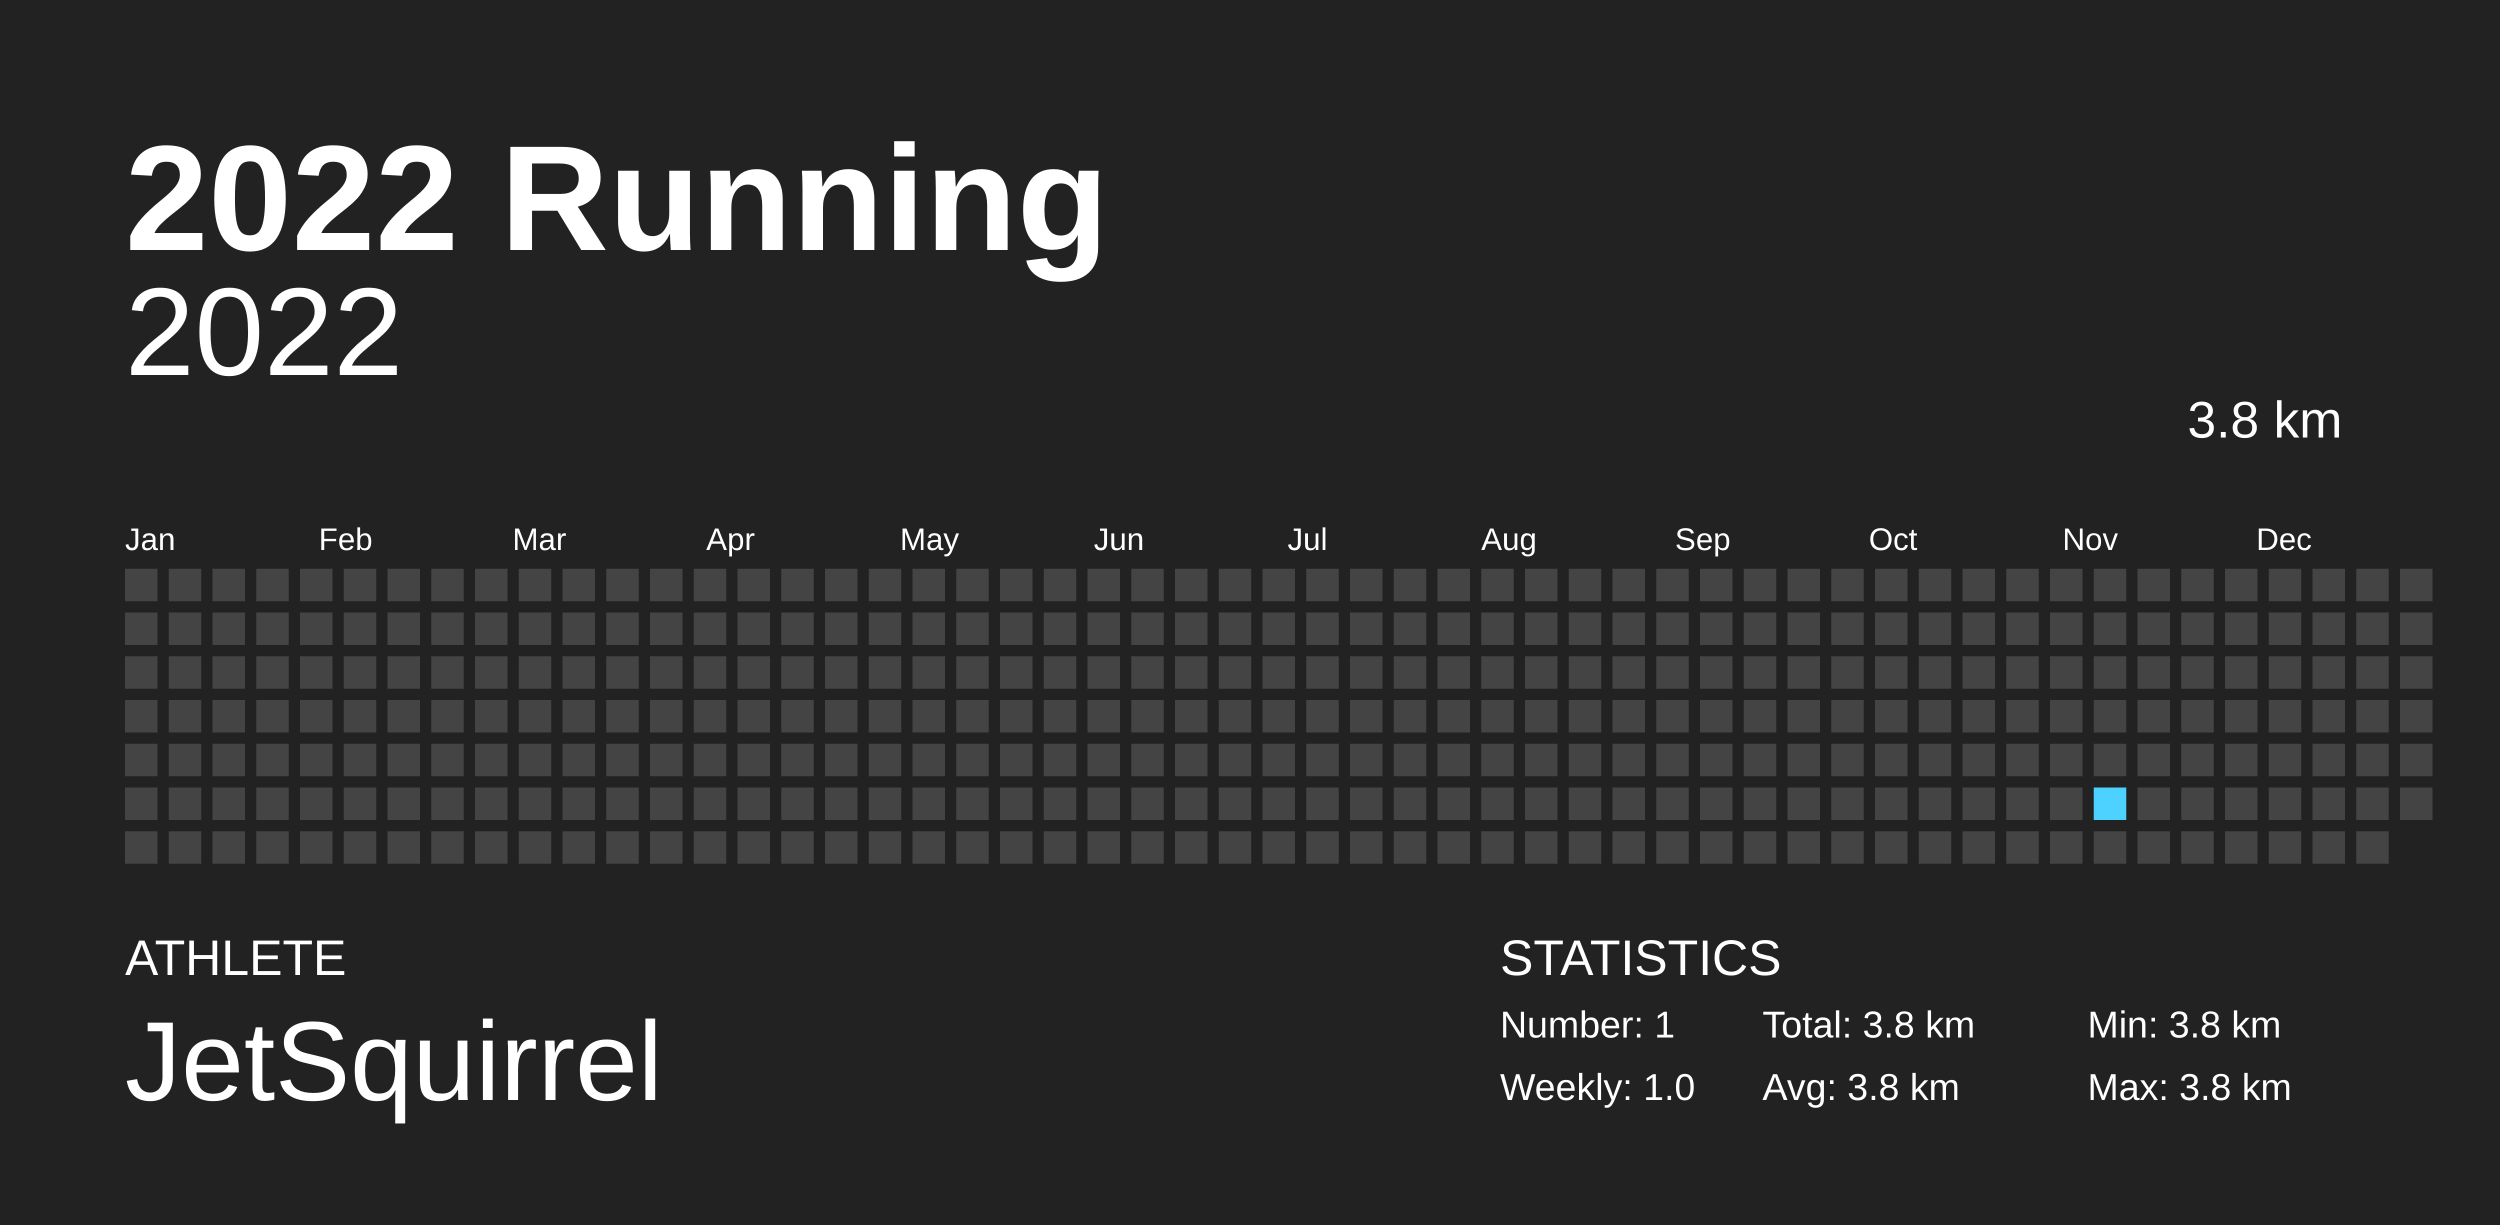
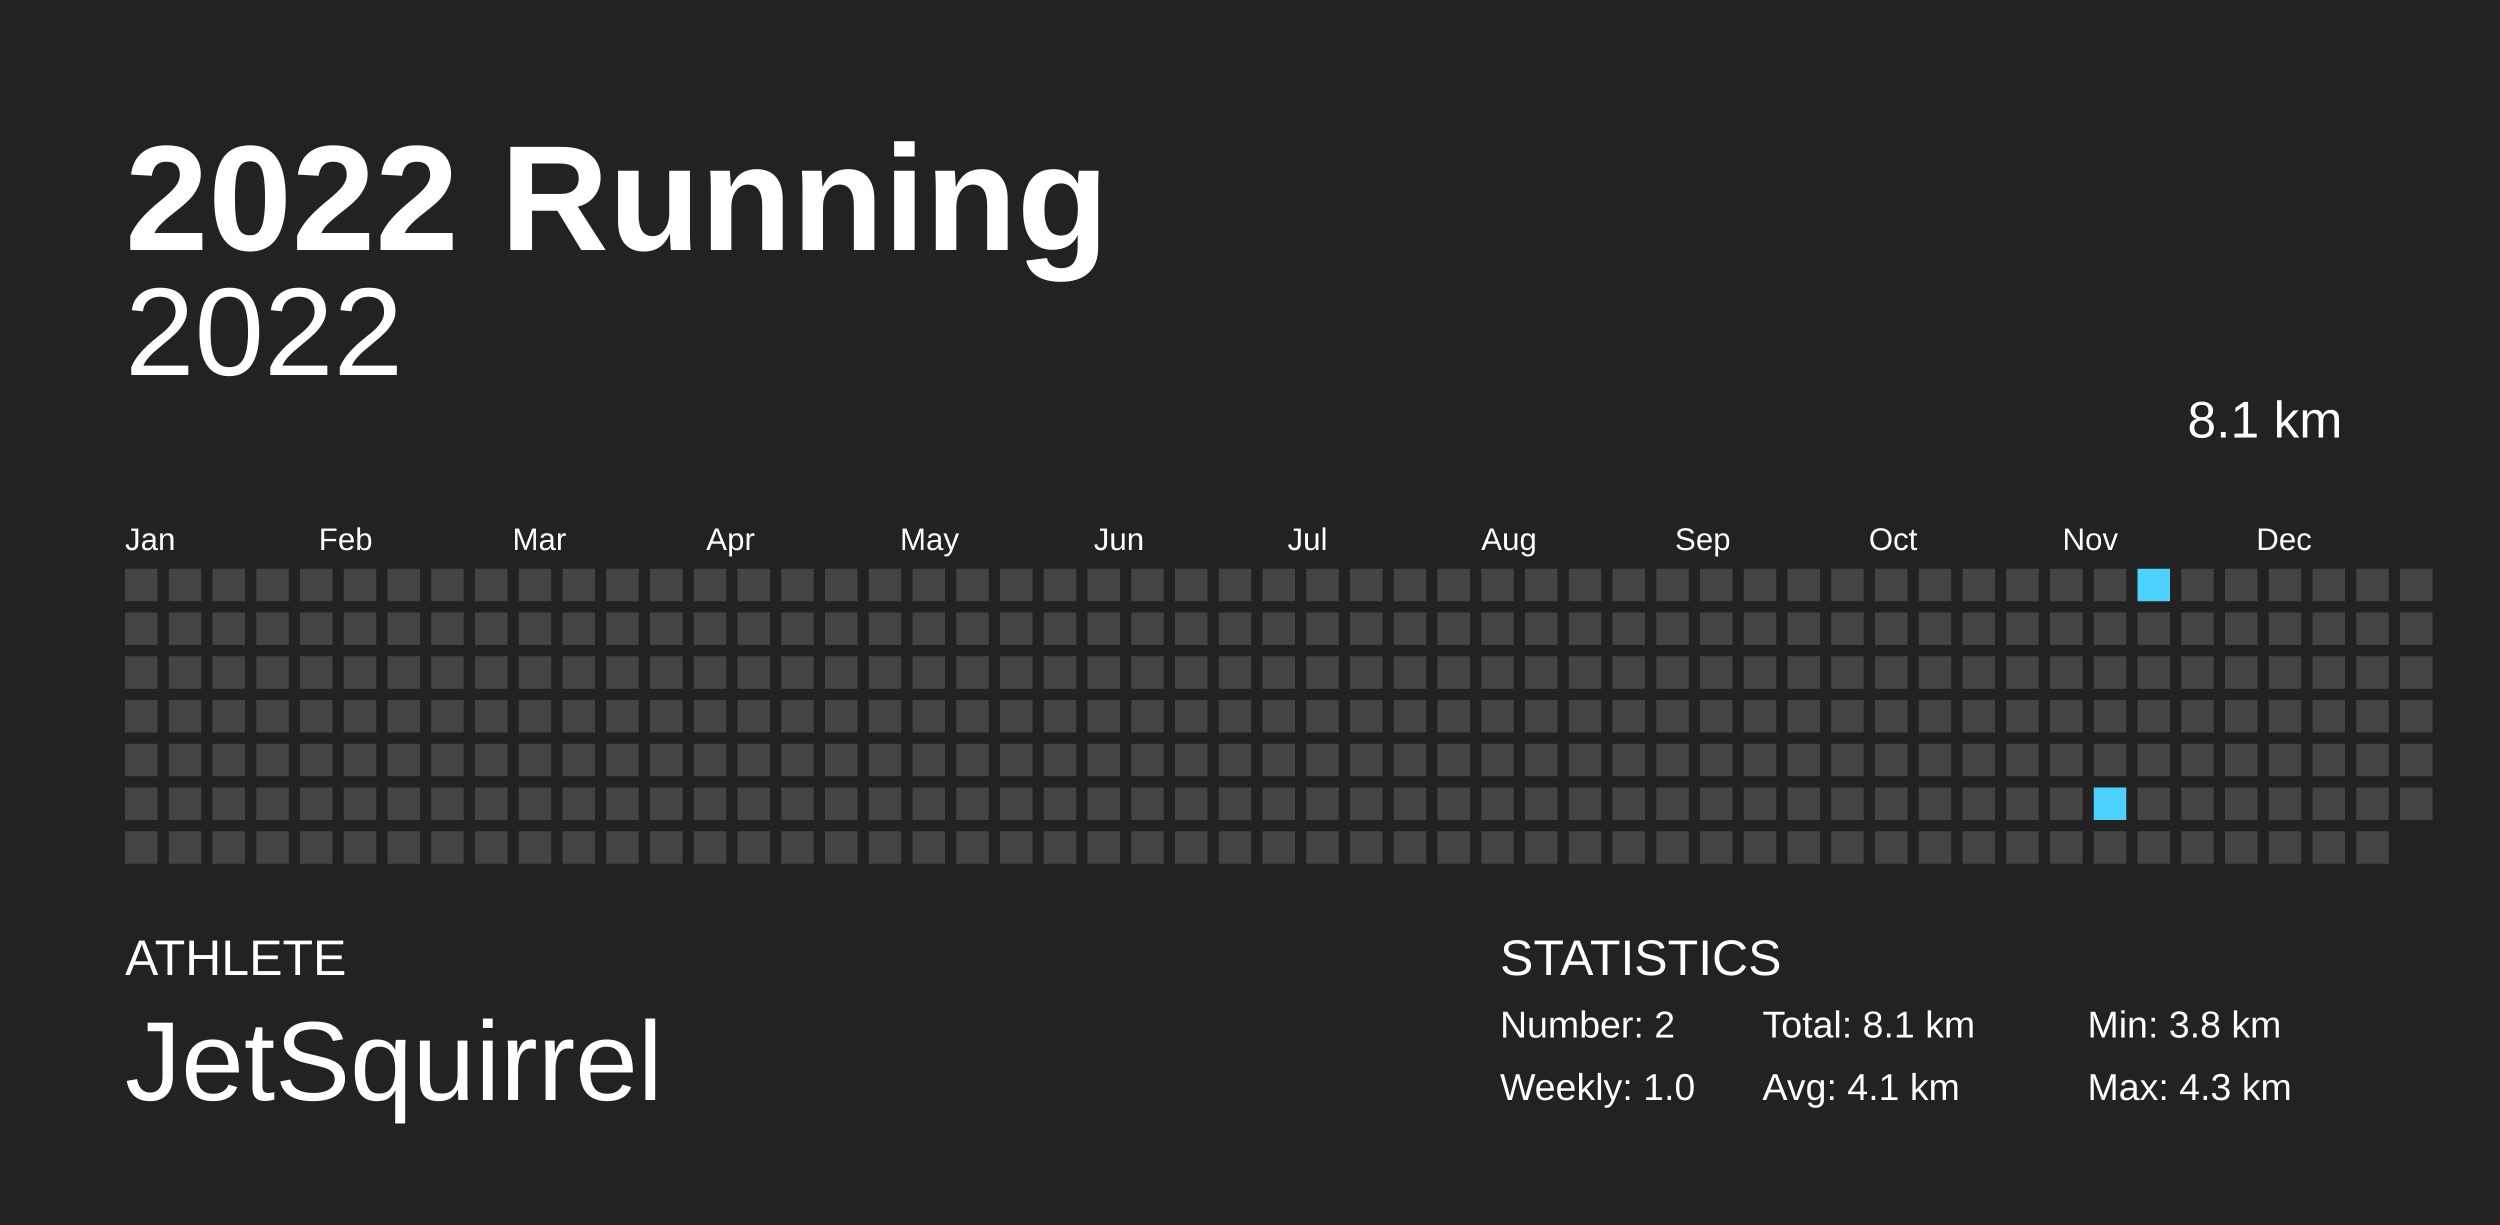
<svg xmlns="http://www.w3.org/2000/svg" baseProfile="full" height="98mm" version="1.1" viewBox="0,0,200,98" width="200mm">
  <defs />
  <rect fill="#222222" height="98" width="200" x="0" y="0" />
  <text fill="#FFFFFF" style="font-size:12px; font-family:Arial; font-weight:bold;" x="10" y="20">2022 Running</text>
  <text fill="#FFFFFF" style="font-size:4px; font-family:Arial" x="10" y="78">ATHLETE</text>
  <text fill="#FFFFFF" style="font-size:9px; font-family:Arial" x="10" y="88">JetSquirrel</text>
  <text fill="#FFFFFF" style="font-size:4px; font-family:Arial" x="120" y="78">STATISTICS</text>
-   <text fill="#FFFFFF" style="font-size:3px; font-family:Arial" x="120" y="83">Number: 1</text>
+   <text fill="#FFFFFF" style="font-size:3px; font-family:Arial" x="120" y="83">Number: 2</text>
  <text fill="#FFFFFF" style="font-size:3px; font-family:Arial" x="120" y="88">Weekly: 1.0</text>
-   <text fill="#FFFFFF" style="font-size:3px; font-family:Arial" x="141" y="83">Total: 3.8 km</text>
-   <text fill="#FFFFFF" style="font-size:3px; font-family:Arial" x="141" y="88">Avg: 3.8 km</text>
+   <text fill="#FFFFFF" style="font-size:3px; font-family:Arial" x="141" y="83">Total: 8.1 km</text>
+   <text fill="#FFFFFF" style="font-size:3px; font-family:Arial" x="141" y="88">Avg: 4.1 km</text>
  <text fill="#FFFFFF" style="font-size:3px; font-family:Arial" x="167" y="83">Min: 3.8 km</text>
-   <text fill="#FFFFFF" style="font-size:3px; font-family:Arial" x="167" y="88">Max: 3.8 km</text>
+   <text fill="#FFFFFF" style="font-size:3px; font-family:Arial" x="167" y="88">Max: 4.3 km</text>
  <text alignment-baseline="hanging" fill="#FFFFFF" style="font-size:10.0px; font-family:Arial;" x="10" y="30">2022</text>
-   <text alignment-baseline="hanging" fill="#FFFFFF" style="font-size:4.125px; font-family:Arial;" x="175" y="35">3.8 km</text>
+   <text alignment-baseline="hanging" fill="#FFFFFF" style="font-size:4.125px; font-family:Arial;" x="175" y="35">8.1 km</text>
  <text fill="#FFFFFF" style="font-size:2.5px; font-family:Arial" x="10.0" y="44">Jan</text>
  <text fill="#FFFFFF" style="font-size:2.5px; font-family:Arial" x="25.5" y="44">Feb</text>
  <text fill="#FFFFFF" style="font-size:2.5px; font-family:Arial" x="41.0" y="44">Mar</text>
  <text fill="#FFFFFF" style="font-size:2.5px; font-family:Arial" x="56.5" y="44">Apr</text>
  <text fill="#FFFFFF" style="font-size:2.5px; font-family:Arial" x="72.0" y="44">May</text>
  <text fill="#FFFFFF" style="font-size:2.5px; font-family:Arial" x="87.5" y="44">Jun</text>
  <text fill="#FFFFFF" style="font-size:2.5px; font-family:Arial" x="103.0" y="44">Jul</text>
  <text fill="#FFFFFF" style="font-size:2.5px; font-family:Arial" x="118.5" y="44">Aug</text>
  <text fill="#FFFFFF" style="font-size:2.5px; font-family:Arial" x="134.0" y="44">Sep</text>
  <text fill="#FFFFFF" style="font-size:2.5px; font-family:Arial" x="149.5" y="44">Oct</text>
  <text fill="#FFFFFF" style="font-size:2.5px; font-family:Arial" x="165.0" y="44">Nov</text>
  <text fill="#FFFFFF" style="font-size:2.5px; font-family:Arial" x="180.5" y="44">Dec</text>
  <rect fill="#444444" height="2.6" width="2.6" x="10.0" y="45.5" />
  <rect fill="#444444" height="2.6" width="2.6" x="10.0" y="49.0" />
  <rect fill="#444444" height="2.6" width="2.6" x="10.0" y="52.5" />
  <rect fill="#444444" height="2.6" width="2.6" x="10.0" y="56.0" />
  <rect fill="#444444" height="2.6" width="2.6" x="10.0" y="59.5" />
  <rect fill="#444444" height="2.6" width="2.6" x="10.0" y="63.0" />
  <rect fill="#444444" height="2.6" width="2.6" x="10.0" y="66.5" />
  <rect fill="#444444" height="2.6" width="2.6" x="13.5" y="45.5" />
  <rect fill="#444444" height="2.6" width="2.6" x="13.5" y="49.0" />
  <rect fill="#444444" height="2.6" width="2.6" x="13.5" y="52.5" />
  <rect fill="#444444" height="2.6" width="2.6" x="13.5" y="56.0" />
  <rect fill="#444444" height="2.6" width="2.6" x="13.5" y="59.5" />
  <rect fill="#444444" height="2.6" width="2.6" x="13.5" y="63.0" />
  <rect fill="#444444" height="2.6" width="2.6" x="13.5" y="66.5" />
  <rect fill="#444444" height="2.6" width="2.6" x="17.0" y="45.5" />
  <rect fill="#444444" height="2.6" width="2.6" x="17.0" y="49.0" />
  <rect fill="#444444" height="2.6" width="2.6" x="17.0" y="52.5" />
  <rect fill="#444444" height="2.6" width="2.6" x="17.0" y="56.0" />
  <rect fill="#444444" height="2.6" width="2.6" x="17.0" y="59.5" />
  <rect fill="#444444" height="2.6" width="2.6" x="17.0" y="63.0" />
  <rect fill="#444444" height="2.6" width="2.6" x="17.0" y="66.5" />
  <rect fill="#444444" height="2.6" width="2.6" x="20.5" y="45.5" />
  <rect fill="#444444" height="2.6" width="2.6" x="20.5" y="49.0" />
  <rect fill="#444444" height="2.6" width="2.6" x="20.5" y="52.5" />
  <rect fill="#444444" height="2.6" width="2.6" x="20.5" y="56.0" />
  <rect fill="#444444" height="2.6" width="2.6" x="20.5" y="59.5" />
  <rect fill="#444444" height="2.6" width="2.6" x="20.5" y="63.0" />
  <rect fill="#444444" height="2.6" width="2.6" x="20.5" y="66.5" />
  <rect fill="#444444" height="2.6" width="2.6" x="24.0" y="45.5" />
  <rect fill="#444444" height="2.6" width="2.6" x="24.0" y="49.0" />
  <rect fill="#444444" height="2.6" width="2.6" x="24.0" y="52.5" />
  <rect fill="#444444" height="2.6" width="2.6" x="24.0" y="56.0" />
  <rect fill="#444444" height="2.6" width="2.6" x="24.0" y="59.5" />
  <rect fill="#444444" height="2.6" width="2.6" x="24.0" y="63.0" />
  <rect fill="#444444" height="2.6" width="2.6" x="24.0" y="66.5" />
  <rect fill="#444444" height="2.6" width="2.6" x="27.5" y="45.5" />
  <rect fill="#444444" height="2.6" width="2.6" x="27.5" y="49.0" />
  <rect fill="#444444" height="2.6" width="2.6" x="27.5" y="52.5" />
  <rect fill="#444444" height="2.6" width="2.6" x="27.5" y="56.0" />
  <rect fill="#444444" height="2.6" width="2.6" x="27.5" y="59.5" />
  <rect fill="#444444" height="2.6" width="2.6" x="27.5" y="63.0" />
  <rect fill="#444444" height="2.6" width="2.6" x="27.5" y="66.5" />
  <rect fill="#444444" height="2.6" width="2.6" x="31.0" y="45.5" />
  <rect fill="#444444" height="2.6" width="2.6" x="31.0" y="49.0" />
  <rect fill="#444444" height="2.6" width="2.6" x="31.0" y="52.5" />
  <rect fill="#444444" height="2.6" width="2.6" x="31.0" y="56.0" />
  <rect fill="#444444" height="2.6" width="2.6" x="31.0" y="59.5" />
  <rect fill="#444444" height="2.6" width="2.6" x="31.0" y="63.0" />
  <rect fill="#444444" height="2.6" width="2.6" x="31.0" y="66.5" />
  <rect fill="#444444" height="2.6" width="2.6" x="34.5" y="45.5" />
  <rect fill="#444444" height="2.6" width="2.6" x="34.5" y="49.0" />
  <rect fill="#444444" height="2.6" width="2.6" x="34.5" y="52.5" />
  <rect fill="#444444" height="2.6" width="2.6" x="34.5" y="56.0" />
  <rect fill="#444444" height="2.6" width="2.6" x="34.5" y="59.5" />
  <rect fill="#444444" height="2.6" width="2.6" x="34.5" y="63.0" />
  <rect fill="#444444" height="2.6" width="2.6" x="34.5" y="66.5" />
  <rect fill="#444444" height="2.6" width="2.6" x="38.0" y="45.5" />
  <rect fill="#444444" height="2.6" width="2.6" x="38.0" y="49.0" />
  <rect fill="#444444" height="2.6" width="2.6" x="38.0" y="52.5" />
  <rect fill="#444444" height="2.6" width="2.6" x="38.0" y="56.0" />
  <rect fill="#444444" height="2.6" width="2.6" x="38.0" y="59.5" />
  <rect fill="#444444" height="2.6" width="2.6" x="38.0" y="63.0" />
  <rect fill="#444444" height="2.6" width="2.6" x="38.0" y="66.5" />
  <rect fill="#444444" height="2.6" width="2.6" x="41.5" y="45.5" />
  <rect fill="#444444" height="2.6" width="2.6" x="41.5" y="49.0" />
  <rect fill="#444444" height="2.6" width="2.6" x="41.5" y="52.5" />
  <rect fill="#444444" height="2.6" width="2.6" x="41.5" y="56.0" />
  <rect fill="#444444" height="2.6" width="2.6" x="41.5" y="59.5" />
  <rect fill="#444444" height="2.6" width="2.6" x="41.5" y="63.0" />
  <rect fill="#444444" height="2.6" width="2.6" x="41.5" y="66.5" />
  <rect fill="#444444" height="2.6" width="2.6" x="45.0" y="45.5" />
  <rect fill="#444444" height="2.6" width="2.6" x="45.0" y="49.0" />
  <rect fill="#444444" height="2.6" width="2.6" x="45.0" y="52.5" />
  <rect fill="#444444" height="2.6" width="2.6" x="45.0" y="56.0" />
  <rect fill="#444444" height="2.6" width="2.6" x="45.0" y="59.5" />
  <rect fill="#444444" height="2.6" width="2.6" x="45.0" y="63.0" />
  <rect fill="#444444" height="2.6" width="2.6" x="45.0" y="66.5" />
  <rect fill="#444444" height="2.6" width="2.6" x="48.5" y="45.5" />
  <rect fill="#444444" height="2.6" width="2.6" x="48.5" y="49.0" />
  <rect fill="#444444" height="2.6" width="2.6" x="48.5" y="52.5" />
  <rect fill="#444444" height="2.6" width="2.6" x="48.5" y="56.0" />
  <rect fill="#444444" height="2.6" width="2.6" x="48.5" y="59.5" />
  <rect fill="#444444" height="2.6" width="2.6" x="48.5" y="63.0" />
  <rect fill="#444444" height="2.6" width="2.6" x="48.5" y="66.5" />
  <rect fill="#444444" height="2.6" width="2.6" x="52.0" y="45.5" />
  <rect fill="#444444" height="2.6" width="2.6" x="52.0" y="49.0" />
  <rect fill="#444444" height="2.6" width="2.6" x="52.0" y="52.5" />
  <rect fill="#444444" height="2.6" width="2.6" x="52.0" y="56.0" />
  <rect fill="#444444" height="2.6" width="2.6" x="52.0" y="59.5" />
  <rect fill="#444444" height="2.6" width="2.6" x="52.0" y="63.0" />
  <rect fill="#444444" height="2.6" width="2.6" x="52.0" y="66.5" />
  <rect fill="#444444" height="2.6" width="2.6" x="55.5" y="45.5" />
  <rect fill="#444444" height="2.6" width="2.6" x="55.5" y="49.0" />
  <rect fill="#444444" height="2.6" width="2.6" x="55.5" y="52.5" />
  <rect fill="#444444" height="2.6" width="2.6" x="55.5" y="56.0" />
  <rect fill="#444444" height="2.6" width="2.6" x="55.5" y="59.5" />
  <rect fill="#444444" height="2.6" width="2.6" x="55.5" y="63.0" />
  <rect fill="#444444" height="2.6" width="2.6" x="55.5" y="66.5" />
  <rect fill="#444444" height="2.6" width="2.6" x="59.0" y="45.5" />
  <rect fill="#444444" height="2.6" width="2.6" x="59.0" y="49.0" />
  <rect fill="#444444" height="2.6" width="2.6" x="59.0" y="52.5" />
  <rect fill="#444444" height="2.6" width="2.6" x="59.0" y="56.0" />
  <rect fill="#444444" height="2.6" width="2.6" x="59.0" y="59.5" />
  <rect fill="#444444" height="2.6" width="2.6" x="59.0" y="63.0" />
  <rect fill="#444444" height="2.6" width="2.6" x="59.0" y="66.5" />
  <rect fill="#444444" height="2.6" width="2.6" x="62.5" y="45.5" />
  <rect fill="#444444" height="2.6" width="2.6" x="62.5" y="49.0" />
  <rect fill="#444444" height="2.6" width="2.6" x="62.5" y="52.5" />
  <rect fill="#444444" height="2.6" width="2.6" x="62.5" y="56.0" />
  <rect fill="#444444" height="2.6" width="2.6" x="62.5" y="59.5" />
  <rect fill="#444444" height="2.6" width="2.6" x="62.5" y="63.0" />
  <rect fill="#444444" height="2.6" width="2.6" x="62.5" y="66.5" />
  <rect fill="#444444" height="2.6" width="2.6" x="66.0" y="45.5" />
  <rect fill="#444444" height="2.6" width="2.6" x="66.0" y="49.0" />
  <rect fill="#444444" height="2.6" width="2.6" x="66.0" y="52.5" />
  <rect fill="#444444" height="2.6" width="2.6" x="66.0" y="56.0" />
  <rect fill="#444444" height="2.6" width="2.6" x="66.0" y="59.5" />
  <rect fill="#444444" height="2.6" width="2.6" x="66.0" y="63.0" />
  <rect fill="#444444" height="2.6" width="2.6" x="66.0" y="66.5" />
  <rect fill="#444444" height="2.6" width="2.6" x="69.5" y="45.5" />
  <rect fill="#444444" height="2.6" width="2.6" x="69.5" y="49.0" />
  <rect fill="#444444" height="2.6" width="2.6" x="69.5" y="52.5" />
  <rect fill="#444444" height="2.6" width="2.6" x="69.5" y="56.0" />
  <rect fill="#444444" height="2.6" width="2.6" x="69.5" y="59.5" />
  <rect fill="#444444" height="2.6" width="2.6" x="69.5" y="63.0" />
  <rect fill="#444444" height="2.6" width="2.6" x="69.5" y="66.5" />
  <rect fill="#444444" height="2.6" width="2.6" x="73.0" y="45.5" />
  <rect fill="#444444" height="2.6" width="2.6" x="73.0" y="49.0" />
  <rect fill="#444444" height="2.6" width="2.6" x="73.0" y="52.5" />
  <rect fill="#444444" height="2.6" width="2.6" x="73.0" y="56.0" />
  <rect fill="#444444" height="2.6" width="2.6" x="73.0" y="59.5" />
  <rect fill="#444444" height="2.6" width="2.6" x="73.0" y="63.0" />
  <rect fill="#444444" height="2.6" width="2.6" x="73.0" y="66.5" />
  <rect fill="#444444" height="2.6" width="2.6" x="76.5" y="45.5" />
  <rect fill="#444444" height="2.6" width="2.6" x="76.5" y="49.0" />
  <rect fill="#444444" height="2.6" width="2.6" x="76.5" y="52.5" />
  <rect fill="#444444" height="2.6" width="2.6" x="76.5" y="56.0" />
  <rect fill="#444444" height="2.6" width="2.6" x="76.5" y="59.5" />
  <rect fill="#444444" height="2.6" width="2.6" x="76.5" y="63.0" />
  <rect fill="#444444" height="2.6" width="2.6" x="76.5" y="66.5" />
  <rect fill="#444444" height="2.6" width="2.6" x="80.0" y="45.5" />
  <rect fill="#444444" height="2.6" width="2.6" x="80.0" y="49.0" />
  <rect fill="#444444" height="2.6" width="2.6" x="80.0" y="52.5" />
  <rect fill="#444444" height="2.6" width="2.6" x="80.0" y="56.0" />
  <rect fill="#444444" height="2.6" width="2.6" x="80.0" y="59.5" />
  <rect fill="#444444" height="2.6" width="2.6" x="80.0" y="63.0" />
  <rect fill="#444444" height="2.6" width="2.6" x="80.0" y="66.5" />
  <rect fill="#444444" height="2.6" width="2.6" x="83.5" y="45.5" />
  <rect fill="#444444" height="2.6" width="2.6" x="83.5" y="49.0" />
  <rect fill="#444444" height="2.6" width="2.6" x="83.5" y="52.5" />
  <rect fill="#444444" height="2.6" width="2.6" x="83.5" y="56.0" />
  <rect fill="#444444" height="2.6" width="2.6" x="83.5" y="59.5" />
  <rect fill="#444444" height="2.6" width="2.6" x="83.5" y="63.0" />
  <rect fill="#444444" height="2.6" width="2.6" x="83.5" y="66.5" />
  <rect fill="#444444" height="2.6" width="2.6" x="87.0" y="45.5" />
  <rect fill="#444444" height="2.6" width="2.6" x="87.0" y="49.0" />
  <rect fill="#444444" height="2.6" width="2.6" x="87.0" y="52.5" />
  <rect fill="#444444" height="2.6" width="2.6" x="87.0" y="56.0" />
  <rect fill="#444444" height="2.6" width="2.6" x="87.0" y="59.5" />
  <rect fill="#444444" height="2.6" width="2.6" x="87.0" y="63.0" />
  <rect fill="#444444" height="2.6" width="2.6" x="87.0" y="66.5" />
  <rect fill="#444444" height="2.6" width="2.6" x="90.5" y="45.5" />
  <rect fill="#444444" height="2.6" width="2.6" x="90.5" y="49.0" />
  <rect fill="#444444" height="2.6" width="2.6" x="90.5" y="52.5" />
  <rect fill="#444444" height="2.6" width="2.6" x="90.5" y="56.0" />
  <rect fill="#444444" height="2.6" width="2.6" x="90.5" y="59.5" />
  <rect fill="#444444" height="2.6" width="2.6" x="90.5" y="63.0" />
  <rect fill="#444444" height="2.6" width="2.6" x="90.5" y="66.5" />
  <rect fill="#444444" height="2.6" width="2.6" x="94.0" y="45.5" />
  <rect fill="#444444" height="2.6" width="2.6" x="94.0" y="49.0" />
  <rect fill="#444444" height="2.6" width="2.6" x="94.0" y="52.5" />
  <rect fill="#444444" height="2.6" width="2.6" x="94.0" y="56.0" />
  <rect fill="#444444" height="2.6" width="2.6" x="94.0" y="59.5" />
  <rect fill="#444444" height="2.6" width="2.6" x="94.0" y="63.0" />
  <rect fill="#444444" height="2.6" width="2.6" x="94.0" y="66.5" />
  <rect fill="#444444" height="2.6" width="2.6" x="97.5" y="45.5" />
  <rect fill="#444444" height="2.6" width="2.6" x="97.5" y="49.0" />
  <rect fill="#444444" height="2.6" width="2.6" x="97.5" y="52.5" />
  <rect fill="#444444" height="2.6" width="2.6" x="97.5" y="56.0" />
  <rect fill="#444444" height="2.6" width="2.6" x="97.5" y="59.5" />
  <rect fill="#444444" height="2.6" width="2.6" x="97.5" y="63.0" />
  <rect fill="#444444" height="2.6" width="2.6" x="97.5" y="66.5" />
  <rect fill="#444444" height="2.6" width="2.6" x="101.0" y="45.5" />
  <rect fill="#444444" height="2.6" width="2.6" x="101.0" y="49.0" />
  <rect fill="#444444" height="2.6" width="2.6" x="101.0" y="52.5" />
  <rect fill="#444444" height="2.6" width="2.6" x="101.0" y="56.0" />
  <rect fill="#444444" height="2.6" width="2.6" x="101.0" y="59.5" />
  <rect fill="#444444" height="2.6" width="2.6" x="101.0" y="63.0" />
  <rect fill="#444444" height="2.6" width="2.6" x="101.0" y="66.5" />
  <rect fill="#444444" height="2.6" width="2.6" x="104.5" y="45.5" />
  <rect fill="#444444" height="2.6" width="2.6" x="104.5" y="49.0" />
  <rect fill="#444444" height="2.6" width="2.6" x="104.5" y="52.5" />
  <rect fill="#444444" height="2.6" width="2.6" x="104.5" y="56.0" />
  <rect fill="#444444" height="2.6" width="2.6" x="104.5" y="59.5" />
  <rect fill="#444444" height="2.6" width="2.6" x="104.5" y="63.0" />
  <rect fill="#444444" height="2.6" width="2.6" x="104.5" y="66.5" />
  <rect fill="#444444" height="2.6" width="2.6" x="108.0" y="45.5" />
  <rect fill="#444444" height="2.6" width="2.6" x="108.0" y="49.0" />
  <rect fill="#444444" height="2.6" width="2.6" x="108.0" y="52.5" />
  <rect fill="#444444" height="2.6" width="2.6" x="108.0" y="56.0" />
  <rect fill="#444444" height="2.6" width="2.6" x="108.0" y="59.5" />
  <rect fill="#444444" height="2.6" width="2.6" x="108.0" y="63.0" />
  <rect fill="#444444" height="2.6" width="2.6" x="108.0" y="66.5" />
  <rect fill="#444444" height="2.6" width="2.6" x="111.5" y="45.5" />
  <rect fill="#444444" height="2.6" width="2.6" x="111.5" y="49.0" />
  <rect fill="#444444" height="2.6" width="2.6" x="111.5" y="52.5" />
  <rect fill="#444444" height="2.6" width="2.6" x="111.5" y="56.0" />
  <rect fill="#444444" height="2.6" width="2.6" x="111.5" y="59.5" />
  <rect fill="#444444" height="2.6" width="2.6" x="111.5" y="63.0" />
  <rect fill="#444444" height="2.6" width="2.6" x="111.5" y="66.5" />
  <rect fill="#444444" height="2.6" width="2.6" x="115.0" y="45.5" />
  <rect fill="#444444" height="2.6" width="2.6" x="115.0" y="49.0" />
  <rect fill="#444444" height="2.6" width="2.6" x="115.0" y="52.5" />
  <rect fill="#444444" height="2.6" width="2.6" x="115.0" y="56.0" />
  <rect fill="#444444" height="2.6" width="2.6" x="115.0" y="59.5" />
  <rect fill="#444444" height="2.6" width="2.6" x="115.0" y="63.0" />
  <rect fill="#444444" height="2.6" width="2.6" x="115.0" y="66.5" />
  <rect fill="#444444" height="2.6" width="2.6" x="118.5" y="45.5" />
  <rect fill="#444444" height="2.6" width="2.6" x="118.5" y="49.0" />
  <rect fill="#444444" height="2.6" width="2.6" x="118.5" y="52.5" />
  <rect fill="#444444" height="2.6" width="2.6" x="118.5" y="56.0" />
  <rect fill="#444444" height="2.6" width="2.6" x="118.5" y="59.5" />
  <rect fill="#444444" height="2.6" width="2.6" x="118.5" y="63.0" />
  <rect fill="#444444" height="2.6" width="2.6" x="118.5" y="66.5" />
  <rect fill="#444444" height="2.6" width="2.6" x="122.0" y="45.5" />
  <rect fill="#444444" height="2.6" width="2.6" x="122.0" y="49.0" />
  <rect fill="#444444" height="2.6" width="2.6" x="122.0" y="52.5" />
  <rect fill="#444444" height="2.6" width="2.6" x="122.0" y="56.0" />
  <rect fill="#444444" height="2.6" width="2.6" x="122.0" y="59.5" />
  <rect fill="#444444" height="2.6" width="2.6" x="122.0" y="63.0" />
  <rect fill="#444444" height="2.6" width="2.6" x="122.0" y="66.5" />
  <rect fill="#444444" height="2.6" width="2.6" x="125.5" y="45.5" />
  <rect fill="#444444" height="2.6" width="2.6" x="125.5" y="49.0" />
  <rect fill="#444444" height="2.6" width="2.6" x="125.5" y="52.5" />
  <rect fill="#444444" height="2.6" width="2.6" x="125.5" y="56.0" />
  <rect fill="#444444" height="2.6" width="2.6" x="125.5" y="59.5" />
  <rect fill="#444444" height="2.6" width="2.6" x="125.5" y="63.0" />
  <rect fill="#444444" height="2.6" width="2.6" x="125.5" y="66.5" />
  <rect fill="#444444" height="2.6" width="2.6" x="129.0" y="45.5" />
  <rect fill="#444444" height="2.6" width="2.6" x="129.0" y="49.0" />
  <rect fill="#444444" height="2.6" width="2.6" x="129.0" y="52.5" />
  <rect fill="#444444" height="2.6" width="2.6" x="129.0" y="56.0" />
  <rect fill="#444444" height="2.6" width="2.6" x="129.0" y="59.5" />
  <rect fill="#444444" height="2.6" width="2.6" x="129.0" y="63.0" />
  <rect fill="#444444" height="2.6" width="2.6" x="129.0" y="66.5" />
  <rect fill="#444444" height="2.6" width="2.6" x="132.5" y="45.5" />
  <rect fill="#444444" height="2.6" width="2.6" x="132.5" y="49.0" />
  <rect fill="#444444" height="2.6" width="2.6" x="132.5" y="52.5" />
  <rect fill="#444444" height="2.6" width="2.6" x="132.5" y="56.0" />
  <rect fill="#444444" height="2.6" width="2.6" x="132.5" y="59.5" />
  <rect fill="#444444" height="2.6" width="2.6" x="132.5" y="63.0" />
  <rect fill="#444444" height="2.6" width="2.6" x="132.5" y="66.5" />
  <rect fill="#444444" height="2.6" width="2.6" x="136.0" y="45.5" />
  <rect fill="#444444" height="2.6" width="2.6" x="136.0" y="49.0" />
  <rect fill="#444444" height="2.6" width="2.6" x="136.0" y="52.5" />
  <rect fill="#444444" height="2.6" width="2.6" x="136.0" y="56.0" />
  <rect fill="#444444" height="2.6" width="2.6" x="136.0" y="59.5" />
  <rect fill="#444444" height="2.6" width="2.6" x="136.0" y="63.0" />
  <rect fill="#444444" height="2.6" width="2.6" x="136.0" y="66.5" />
  <rect fill="#444444" height="2.6" width="2.6" x="139.5" y="45.5" />
  <rect fill="#444444" height="2.6" width="2.6" x="139.5" y="49.0" />
  <rect fill="#444444" height="2.6" width="2.6" x="139.5" y="52.5" />
  <rect fill="#444444" height="2.6" width="2.6" x="139.5" y="56.0" />
  <rect fill="#444444" height="2.6" width="2.6" x="139.5" y="59.5" />
  <rect fill="#444444" height="2.6" width="2.6" x="139.5" y="63.0" />
  <rect fill="#444444" height="2.6" width="2.6" x="139.5" y="66.5" />
  <rect fill="#444444" height="2.6" width="2.6" x="143.0" y="45.5" />
  <rect fill="#444444" height="2.6" width="2.6" x="143.0" y="49.0" />
  <rect fill="#444444" height="2.6" width="2.6" x="143.0" y="52.5" />
  <rect fill="#444444" height="2.6" width="2.6" x="143.0" y="56.0" />
  <rect fill="#444444" height="2.6" width="2.6" x="143.0" y="59.5" />
  <rect fill="#444444" height="2.6" width="2.6" x="143.0" y="63.0" />
  <rect fill="#444444" height="2.6" width="2.6" x="143.0" y="66.5" />
  <rect fill="#444444" height="2.6" width="2.6" x="146.5" y="45.5" />
  <rect fill="#444444" height="2.6" width="2.6" x="146.5" y="49.0" />
  <rect fill="#444444" height="2.6" width="2.6" x="146.5" y="52.5" />
  <rect fill="#444444" height="2.6" width="2.6" x="146.5" y="56.0" />
  <rect fill="#444444" height="2.6" width="2.6" x="146.5" y="59.5" />
  <rect fill="#444444" height="2.6" width="2.6" x="146.5" y="63.0" />
  <rect fill="#444444" height="2.6" width="2.6" x="146.5" y="66.5" />
  <rect fill="#444444" height="2.6" width="2.6" x="150.0" y="45.5" />
  <rect fill="#444444" height="2.6" width="2.6" x="150.0" y="49.0" />
  <rect fill="#444444" height="2.6" width="2.6" x="150.0" y="52.5" />
  <rect fill="#444444" height="2.6" width="2.6" x="150.0" y="56.0" />
  <rect fill="#444444" height="2.6" width="2.6" x="150.0" y="59.5" />
  <rect fill="#444444" height="2.6" width="2.6" x="150.0" y="63.0" />
  <rect fill="#444444" height="2.6" width="2.6" x="150.0" y="66.5" />
  <rect fill="#444444" height="2.6" width="2.6" x="153.5" y="45.5" />
  <rect fill="#444444" height="2.6" width="2.6" x="153.5" y="49.0" />
  <rect fill="#444444" height="2.6" width="2.6" x="153.5" y="52.5" />
  <rect fill="#444444" height="2.6" width="2.6" x="153.5" y="56.0" />
  <rect fill="#444444" height="2.6" width="2.6" x="153.5" y="59.5" />
  <rect fill="#444444" height="2.6" width="2.6" x="153.5" y="63.0" />
  <rect fill="#444444" height="2.6" width="2.6" x="153.5" y="66.5" />
  <rect fill="#444444" height="2.6" width="2.6" x="157.0" y="45.5" />
  <rect fill="#444444" height="2.6" width="2.6" x="157.0" y="49.0" />
  <rect fill="#444444" height="2.6" width="2.6" x="157.0" y="52.5" />
  <rect fill="#444444" height="2.6" width="2.6" x="157.0" y="56.0" />
  <rect fill="#444444" height="2.6" width="2.6" x="157.0" y="59.5" />
  <rect fill="#444444" height="2.6" width="2.6" x="157.0" y="63.0" />
  <rect fill="#444444" height="2.6" width="2.6" x="157.0" y="66.5" />
  <rect fill="#444444" height="2.6" width="2.6" x="160.5" y="45.5" />
  <rect fill="#444444" height="2.6" width="2.6" x="160.5" y="49.0" />
  <rect fill="#444444" height="2.6" width="2.6" x="160.5" y="52.5" />
  <rect fill="#444444" height="2.6" width="2.6" x="160.5" y="56.0" />
  <rect fill="#444444" height="2.6" width="2.6" x="160.5" y="59.5" />
  <rect fill="#444444" height="2.6" width="2.6" x="160.5" y="63.0" />
  <rect fill="#444444" height="2.6" width="2.6" x="160.5" y="66.5" />
  <rect fill="#444444" height="2.6" width="2.6" x="164.0" y="45.5" />
  <rect fill="#444444" height="2.6" width="2.6" x="164.0" y="49.0" />
  <rect fill="#444444" height="2.6" width="2.6" x="164.0" y="52.5" />
  <rect fill="#444444" height="2.6" width="2.6" x="164.0" y="56.0" />
  <rect fill="#444444" height="2.6" width="2.6" x="164.0" y="59.5" />
  <rect fill="#444444" height="2.6" width="2.6" x="164.0" y="63.0" />
  <rect fill="#444444" height="2.6" width="2.6" x="164.0" y="66.5" />
  <rect fill="#444444" height="2.6" width="2.6" x="167.5" y="45.5" />
  <rect fill="#444444" height="2.6" width="2.6" x="167.5" y="49.0" />
  <rect fill="#444444" height="2.6" width="2.6" x="167.5" y="52.5" />
  <rect fill="#444444" height="2.6" width="2.6" x="167.5" y="56.0" />
  <rect fill="#444444" height="2.6" width="2.6" x="167.5" y="59.5" />
-   <rect fill="#4DD2FF" height="2.6" width="2.6" x="167.5" y="63.0" />
+   <rect fill="#4dd2ff" height="2.6" width="2.6" x="167.5" y="63.0" />
  <rect fill="#444444" height="2.6" width="2.6" x="167.5" y="66.5" />
-   <rect fill="#444444" height="2.6" width="2.6" x="171.0" y="45.5" />
+   <rect fill="#4dd2ff" height="2.6" width="2.6" x="171.0" y="45.5" />
  <rect fill="#444444" height="2.6" width="2.6" x="171.0" y="49.0" />
  <rect fill="#444444" height="2.6" width="2.6" x="171.0" y="52.5" />
  <rect fill="#444444" height="2.6" width="2.6" x="171.0" y="56.0" />
  <rect fill="#444444" height="2.6" width="2.6" x="171.0" y="59.5" />
  <rect fill="#444444" height="2.6" width="2.6" x="171.0" y="63.0" />
  <rect fill="#444444" height="2.6" width="2.6" x="171.0" y="66.5" />
  <rect fill="#444444" height="2.6" width="2.6" x="174.5" y="45.5" />
  <rect fill="#444444" height="2.6" width="2.6" x="174.5" y="49.0" />
  <rect fill="#444444" height="2.6" width="2.6" x="174.5" y="52.5" />
  <rect fill="#444444" height="2.6" width="2.6" x="174.5" y="56.0" />
  <rect fill="#444444" height="2.6" width="2.6" x="174.5" y="59.5" />
  <rect fill="#444444" height="2.6" width="2.6" x="174.5" y="63.0" />
  <rect fill="#444444" height="2.6" width="2.6" x="174.5" y="66.5" />
  <rect fill="#444444" height="2.6" width="2.6" x="178.0" y="45.5" />
  <rect fill="#444444" height="2.6" width="2.6" x="178.0" y="49.0" />
  <rect fill="#444444" height="2.6" width="2.6" x="178.0" y="52.5" />
  <rect fill="#444444" height="2.6" width="2.6" x="178.0" y="56.0" />
  <rect fill="#444444" height="2.6" width="2.6" x="178.0" y="59.5" />
  <rect fill="#444444" height="2.6" width="2.6" x="178.0" y="63.0" />
  <rect fill="#444444" height="2.6" width="2.6" x="178.0" y="66.5" />
  <rect fill="#444444" height="2.6" width="2.6" x="181.5" y="45.5" />
  <rect fill="#444444" height="2.6" width="2.6" x="181.5" y="49.0" />
  <rect fill="#444444" height="2.6" width="2.6" x="181.5" y="52.5" />
  <rect fill="#444444" height="2.6" width="2.6" x="181.5" y="56.0" />
  <rect fill="#444444" height="2.6" width="2.6" x="181.5" y="59.5" />
  <rect fill="#444444" height="2.6" width="2.6" x="181.5" y="63.0" />
  <rect fill="#444444" height="2.6" width="2.6" x="181.5" y="66.5" />
  <rect fill="#444444" height="2.6" width="2.6" x="185.0" y="45.5" />
  <rect fill="#444444" height="2.6" width="2.6" x="185.0" y="49.0" />
  <rect fill="#444444" height="2.6" width="2.6" x="185.0" y="52.5" />
  <rect fill="#444444" height="2.6" width="2.6" x="185.0" y="56.0" />
  <rect fill="#444444" height="2.6" width="2.6" x="185.0" y="59.5" />
  <rect fill="#444444" height="2.6" width="2.6" x="185.0" y="63.0" />
  <rect fill="#444444" height="2.6" width="2.6" x="185.0" y="66.5" />
  <rect fill="#444444" height="2.6" width="2.6" x="188.5" y="45.5" />
  <rect fill="#444444" height="2.6" width="2.6" x="188.5" y="49.0" />
  <rect fill="#444444" height="2.6" width="2.6" x="188.5" y="52.5" />
  <rect fill="#444444" height="2.6" width="2.6" x="188.5" y="56.0" />
  <rect fill="#444444" height="2.6" width="2.6" x="188.5" y="59.5" />
  <rect fill="#444444" height="2.6" width="2.6" x="188.5" y="63.0" />
  <rect fill="#444444" height="2.6" width="2.6" x="188.5" y="66.5" />
  <rect fill="#444444" height="2.6" width="2.6" x="192.0" y="45.5" />
  <rect fill="#444444" height="2.6" width="2.6" x="192.0" y="49.0" />
  <rect fill="#444444" height="2.6" width="2.6" x="192.0" y="52.5" />
  <rect fill="#444444" height="2.6" width="2.6" x="192.0" y="56.0" />
  <rect fill="#444444" height="2.6" width="2.6" x="192.0" y="59.5" />
  <rect fill="#444444" height="2.6" width="2.6" x="192.0" y="63.0" />
</svg>
